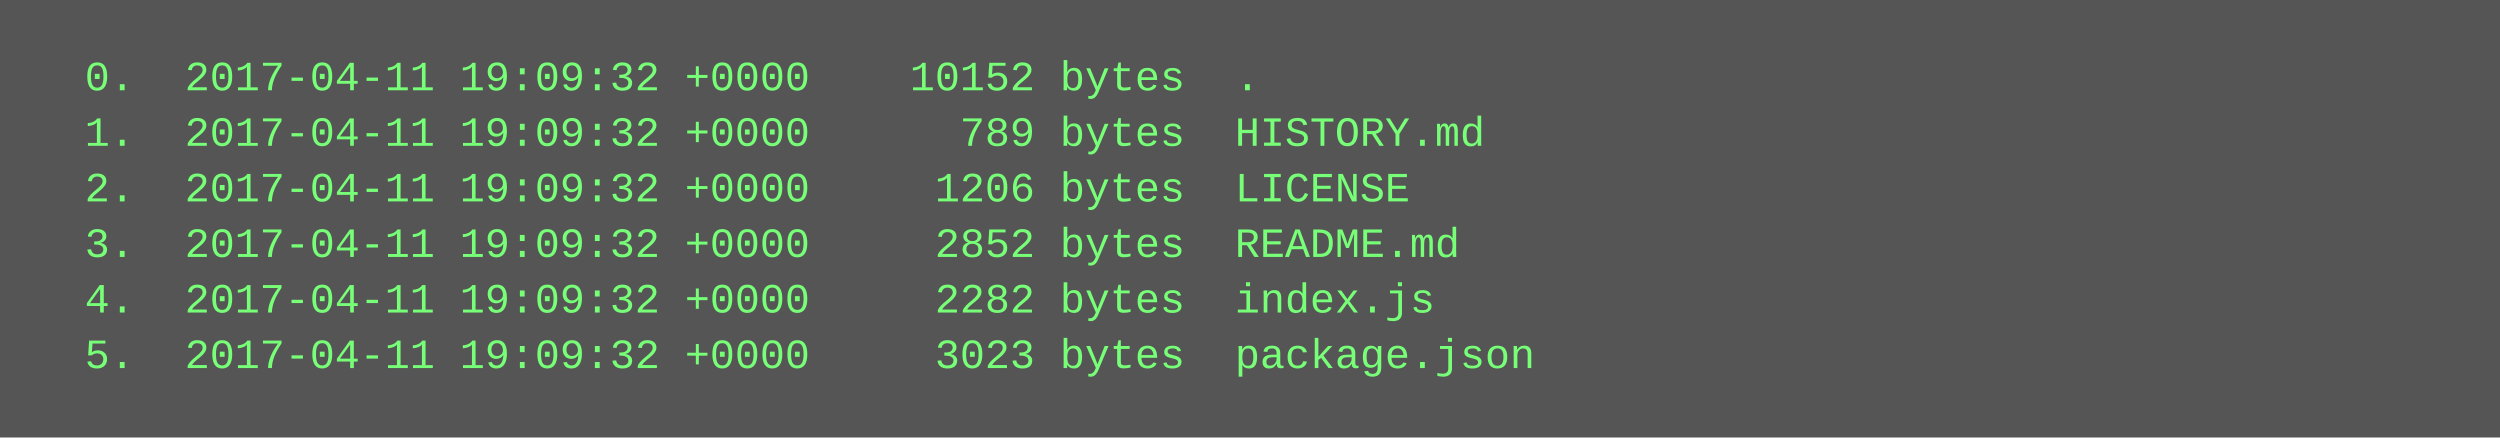
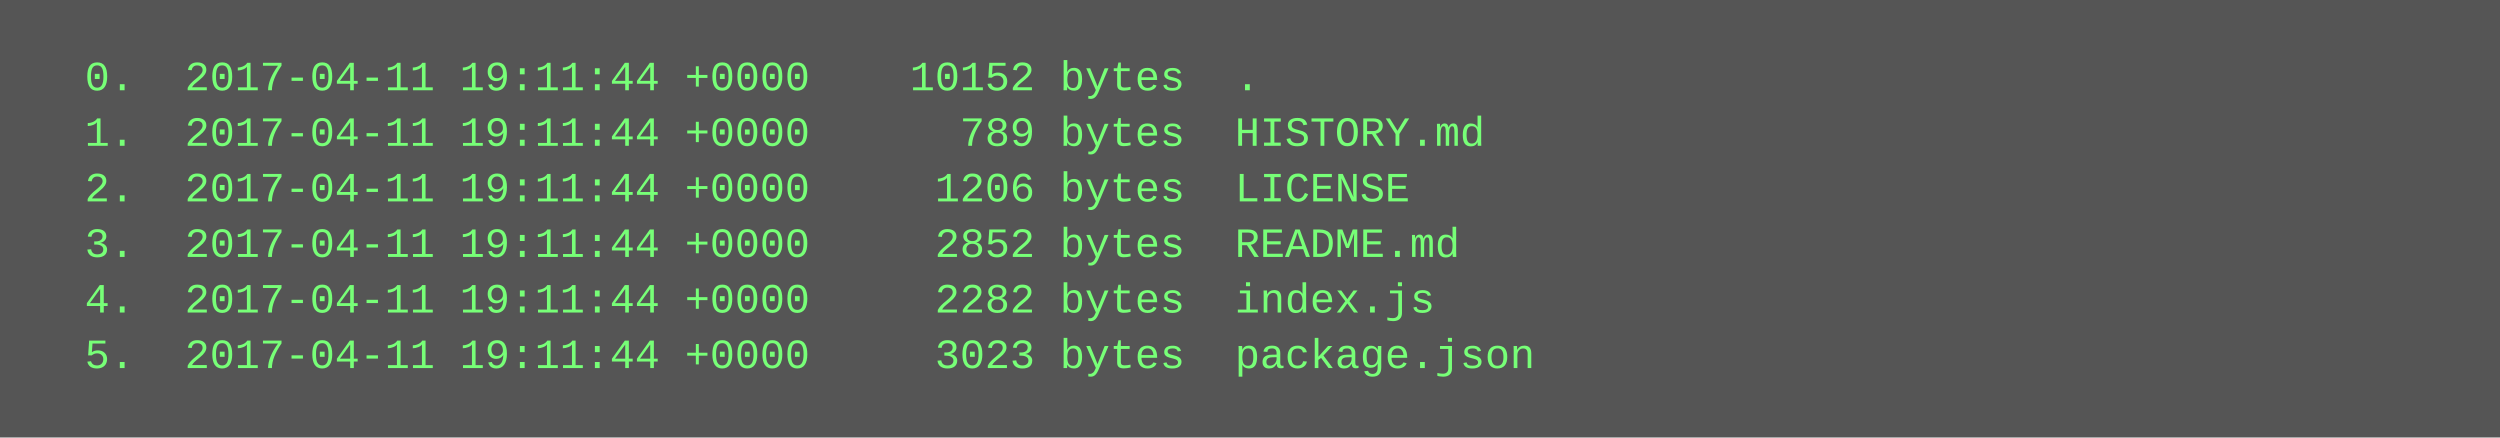
<svg xmlns="http://www.w3.org/2000/svg" height="126" width="720">
  <rect height="126" fill="#555" width="720" />
  <text fill="#7f7" font-family="Courier New" font-size="12" xml:space="preserve">
-     <tspan x="10" y="26">  0.  2017-04-11 19:09:32 +0000    10152 bytes  .</tspan>
-     <tspan x="10" y="42">  1.  2017-04-11 19:09:32 +0000      789 bytes  HISTORY.md</tspan>
-     <tspan x="10" y="58">  2.  2017-04-11 19:09:32 +0000     1206 bytes  LICENSE</tspan>
-     <tspan x="10" y="74">  3.  2017-04-11 19:09:32 +0000     2852 bytes  README.md</tspan>
-     <tspan x="10" y="90">  4.  2017-04-11 19:09:32 +0000     2282 bytes  index.js</tspan>
-     <tspan x="10" y="106">  5.  2017-04-11 19:09:32 +0000     3023 bytes  package.json</tspan>
+     <tspan x="10" y="26">  0.  2017-04-11 19:11:44 +0000    10152 bytes  .</tspan>
+     <tspan x="10" y="42">  1.  2017-04-11 19:11:44 +0000      789 bytes  HISTORY.md</tspan>
+     <tspan x="10" y="58">  2.  2017-04-11 19:11:44 +0000     1206 bytes  LICENSE</tspan>
+     <tspan x="10" y="74">  3.  2017-04-11 19:11:44 +0000     2852 bytes  README.md</tspan>
+     <tspan x="10" y="90">  4.  2017-04-11 19:11:44 +0000     2282 bytes  index.js</tspan>
+     <tspan x="10" y="106">  5.  2017-04-11 19:11:44 +0000     3023 bytes  package.json</tspan>
  </text>
</svg>
